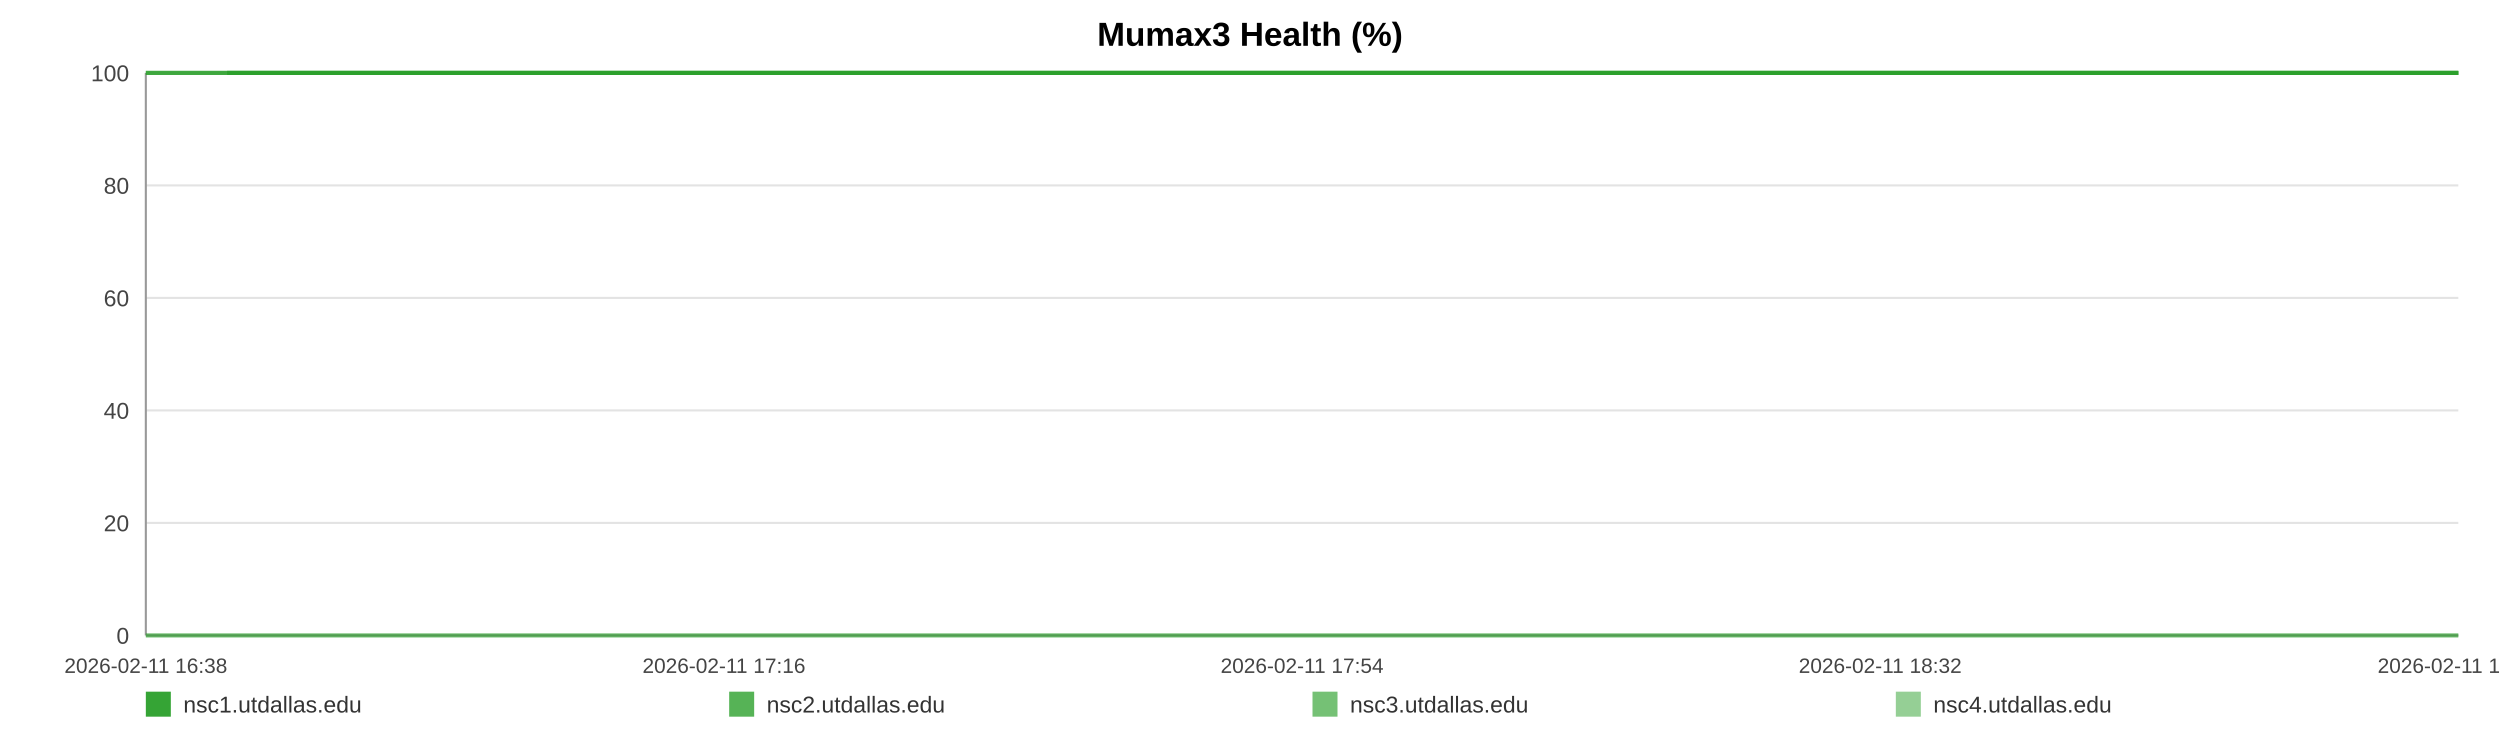
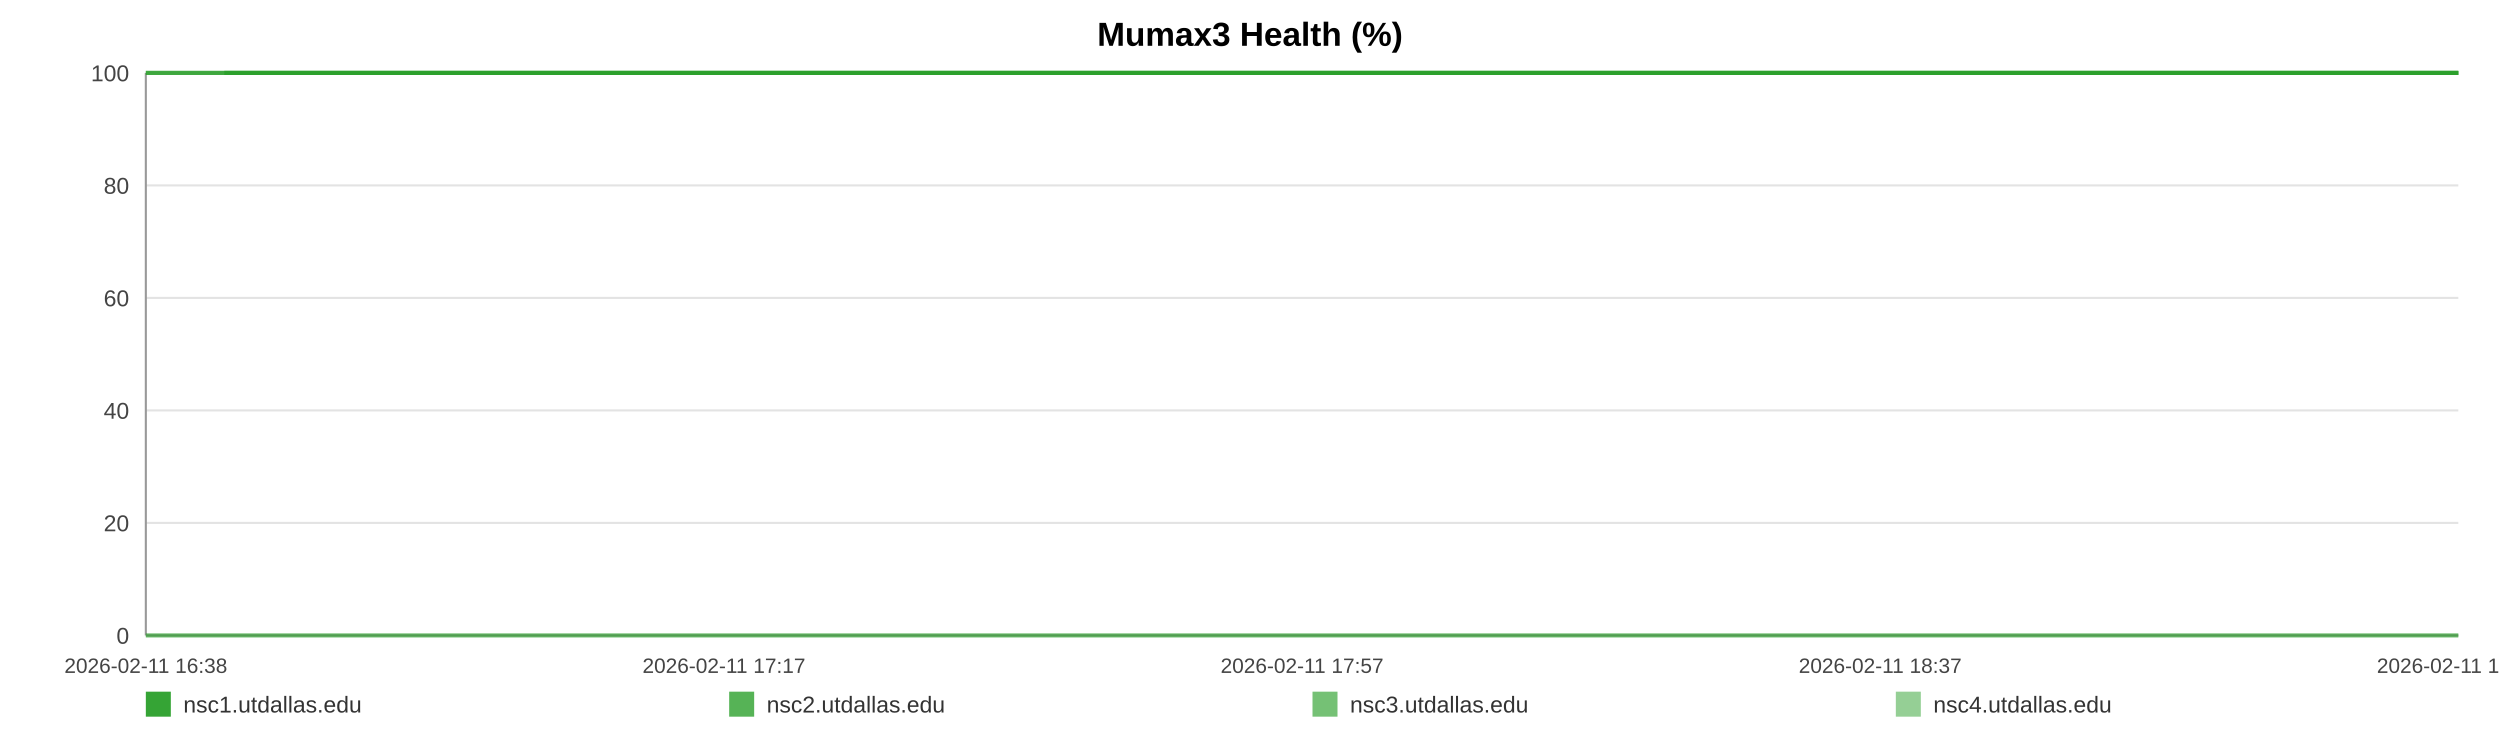
<svg xmlns="http://www.w3.org/2000/svg" width="1200" height="360" viewBox="0 0 1200 360" role="img" aria-label="Mumax3 Health (%)">
  <rect width="100%" height="100%" fill="#ffffff" />
  <text x="600.0" y="22" text-anchor="middle" font-size="16" font-family="Arial, Helvetica, sans-serif" font-weight="bold">Mumax3 Health (%)</text>
  <line x1="70" y1="35.00" x2="1180" y2="35.00" stroke="#e3e3e3" stroke-width="1" />
  <text x="62" y="39.00" text-anchor="end" font-size="11" fill="#444" font-family="Arial, Helvetica, sans-serif">100</text>
  <line x1="70" y1="89.00" x2="1180" y2="89.00" stroke="#e3e3e3" stroke-width="1" />
  <text x="62" y="93.00" text-anchor="end" font-size="11" fill="#444" font-family="Arial, Helvetica, sans-serif">80</text>
  <line x1="70" y1="143.00" x2="1180" y2="143.00" stroke="#e3e3e3" stroke-width="1" />
  <text x="62" y="147.00" text-anchor="end" font-size="11" fill="#444" font-family="Arial, Helvetica, sans-serif">60</text>
  <line x1="70" y1="197.00" x2="1180" y2="197.00" stroke="#e3e3e3" stroke-width="1" />
  <text x="62" y="201.00" text-anchor="end" font-size="11" fill="#444" font-family="Arial, Helvetica, sans-serif">40</text>
  <line x1="70" y1="251.00" x2="1180" y2="251.00" stroke="#e3e3e3" stroke-width="1" />
  <text x="62" y="255.00" text-anchor="end" font-size="11" fill="#444" font-family="Arial, Helvetica, sans-serif">20</text>
  <line x1="70" y1="305.00" x2="1180" y2="305.00" stroke="#e3e3e3" stroke-width="1" />
  <text x="62" y="309.00" text-anchor="end" font-size="11" fill="#444" font-family="Arial, Helvetica, sans-serif">0</text>
  <line x1="70" y1="35" x2="70" y2="305" stroke="#999" />
  <line x1="70" y1="305" x2="1180" y2="305" stroke="#999" />
  <text x="70.00" y="323" text-anchor="middle" font-size="10" fill="#444" font-family="Arial, Helvetica, sans-serif">2026-02-11 16:38</text>
-   <text x="347.50" y="323" text-anchor="middle" font-size="10" fill="#444" font-family="Arial, Helvetica, sans-serif">2026-02-11 17:16</text>
-   <text x="625.00" y="323" text-anchor="middle" font-size="10" fill="#444" font-family="Arial, Helvetica, sans-serif">2026-02-11 17:54</text>
-   <text x="902.50" y="323" text-anchor="middle" font-size="10" fill="#444" font-family="Arial, Helvetica, sans-serif">2026-02-11 18:32</text>
-   <text x="1180.00" y="323" text-anchor="middle" font-size="10" fill="#444" font-family="Arial, Helvetica, sans-serif">2026-02-11 19:11</text>
-   <polyline fill="none" stroke="#2ca02c" stroke-opacity="0.95" stroke-width="2" points="108.99,35.00 148.10,35.00 186.96,35.00 226.07,35.00 265.42,35.00 304.05,35.00 343.15,35.00 385.40,35.00 424.15,35.00 462.89,35.00 501.64,35.00 541.23,35.00 579.98,35.00 618.72,35.00 688.85,35.00 749.33,35.00 788.68,35.00 828.63,35.00 867.50,35.00 906.36,35.00 944.51,35.00 983.85,35.00 1022.72,35.00 1061.95,35.00 1101.18,35.00 1140.89,35.00 1180.00,35.00" />
-   <polyline fill="none" stroke="#2ca02c" stroke-opacity="0.80" stroke-width="2" points="70.00,35.00 108.99,35.00 148.10,35.00 186.96,35.00 226.07,35.00 265.42,35.00 304.05,35.00 343.15,35.00 385.40,35.00 424.15,35.00 462.89,35.00 501.64,35.00 541.23,35.00 579.98,35.00 618.72,35.00 688.85,35.00 749.33,35.00 788.68,35.00 828.63,35.00 867.50,35.00 906.36,35.00 944.51,35.00 983.85,35.00 1022.72,35.00 1061.95,35.00 1101.18,35.00 1140.89,35.00 1180.00,35.00" />
-   <polyline fill="none" stroke="#2ca02c" stroke-opacity="0.65" stroke-width="2" points="70.00,305.00 108.99,305.00 148.10,305.00 186.96,305.00 226.07,305.00 265.42,305.00 304.05,305.00 343.15,305.00 385.40,305.00 424.15,305.00 462.89,305.00 501.64,305.00 541.23,305.00 579.98,305.00 618.72,305.00 688.85,305.00 749.33,305.00 788.68,305.00 828.63,305.00 867.50,305.00 906.36,305.00 944.51,305.00 983.85,305.00 1022.72,305.00 1061.95,305.00 1101.18,305.00 1140.89,305.00 1180.00,305.00" />
-   <polyline fill="none" stroke="#2ca02c" stroke-opacity="0.50" stroke-width="2" points="70.00,35.00 108.99,35.00 148.10,35.00 186.96,35.00 226.07,35.00 265.42,35.00 304.05,35.00 343.15,35.00 385.40,35.00 424.15,35.00 462.89,35.00 501.64,35.00 541.23,35.00 579.98,35.00 618.72,35.00 688.85,35.00 749.33,35.00 788.68,35.00 828.63,35.00 867.50,35.00 906.36,35.00 944.51,35.00 983.85,35.00 1022.72,35.00 1061.95,35.00 1101.18,35.00 1140.89,35.00 1180.00,35.00" />
+   <text x="347.50" y="323" text-anchor="middle" font-size="10" fill="#444" font-family="Arial, Helvetica, sans-serif">2026-02-11 17:17</text>
+   <text x="625.00" y="323" text-anchor="middle" font-size="10" fill="#444" font-family="Arial, Helvetica, sans-serif">2026-02-11 17:57</text>
+   <text x="902.50" y="323" text-anchor="middle" font-size="10" fill="#444" font-family="Arial, Helvetica, sans-serif">2026-02-11 18:37</text>
+   <text x="1180.00" y="323" text-anchor="middle" font-size="10" fill="#444" font-family="Arial, Helvetica, sans-serif">2026-02-11 19:16</text>
+   <polyline fill="none" stroke="#2ca02c" stroke-opacity="0.95" stroke-width="2" points="107.66,35.00 145.44,35.00 182.98,35.00 220.76,35.00 258.77,35.00 296.08,35.00 333.86,35.00 374.67,35.00 412.09,35.00 449.52,35.00 486.95,35.00 525.19,35.00 562.62,35.00 600.05,35.00 667.79,35.00 726.21,35.00 764.22,35.00 802.81,35.00 840.35,35.00 877.90,35.00 914.74,35.00 952.75,35.00 990.30,35.00 1028.19,35.00 1066.09,35.00 1104.45,35.00 1142.22,35.00 1180.00,35.00" />
+   <polyline fill="none" stroke="#2ca02c" stroke-opacity="0.80" stroke-width="2" points="70.00,35.00 107.66,35.00 145.44,35.00 182.98,35.00 220.76,35.00 258.77,35.00 296.08,35.00 333.86,35.00 374.67,35.00 412.09,35.00 449.52,35.00 486.95,35.00 525.19,35.00 562.62,35.00 600.05,35.00 667.79,35.00 726.21,35.00 764.22,35.00 802.81,35.00 840.35,35.00 877.90,35.00 914.74,35.00 952.75,35.00 990.30,35.00 1028.19,35.00 1066.09,35.00 1104.45,35.00 1142.22,35.00 1180.00,35.00" />
+   <polyline fill="none" stroke="#2ca02c" stroke-opacity="0.65" stroke-width="2" points="70.00,305.00 107.66,305.00 145.44,305.00 182.98,305.00 220.76,305.00 258.77,305.00 296.08,305.00 333.86,305.00 374.67,305.00 412.09,305.00 449.52,305.00 486.95,305.00 525.19,305.00 562.62,305.00 600.05,305.00 667.79,305.00 726.21,305.00 764.22,305.00 802.81,305.00 840.35,305.00 877.90,305.00 914.74,305.00 952.75,305.00 990.30,305.00 1028.19,305.00 1066.09,305.00 1104.45,305.00 1142.22,305.00 1180.00,305.00" />
+   <polyline fill="none" stroke="#2ca02c" stroke-opacity="0.50" stroke-width="2" points="70.00,35.00 107.66,35.00 145.44,35.00 182.98,35.00 220.76,35.00 258.77,35.00 296.08,35.00 333.86,35.00 374.67,35.00 412.09,35.00 449.52,35.00 486.95,35.00 525.19,35.00 562.62,35.00 600.05,35.00 667.79,35.00 726.21,35.00 764.22,35.00 802.81,35.00 840.35,35.00 877.90,35.00 914.74,35.00 952.75,35.00 990.30,35.00 1028.19,35.00 1066.09,35.00 1104.45,35.00 1142.22,35.00 1180.00,35.00" />
  <rect x="70" y="332" width="12" height="12" fill="#2ca02c" fill-opacity="0.95" />
  <text x="88" y="342" font-size="11" fill="#333" font-family="Arial, Helvetica, sans-serif">nsc1.utdallas.edu</text>
  <rect x="350" y="332" width="12" height="12" fill="#2ca02c" fill-opacity="0.80" />
  <text x="368" y="342" font-size="11" fill="#333" font-family="Arial, Helvetica, sans-serif">nsc2.utdallas.edu</text>
  <rect x="630" y="332" width="12" height="12" fill="#2ca02c" fill-opacity="0.65" />
  <text x="648" y="342" font-size="11" fill="#333" font-family="Arial, Helvetica, sans-serif">nsc3.utdallas.edu</text>
  <rect x="910" y="332" width="12" height="12" fill="#2ca02c" fill-opacity="0.50" />
  <text x="928" y="342" font-size="11" fill="#333" font-family="Arial, Helvetica, sans-serif">nsc4.utdallas.edu</text>
</svg>
